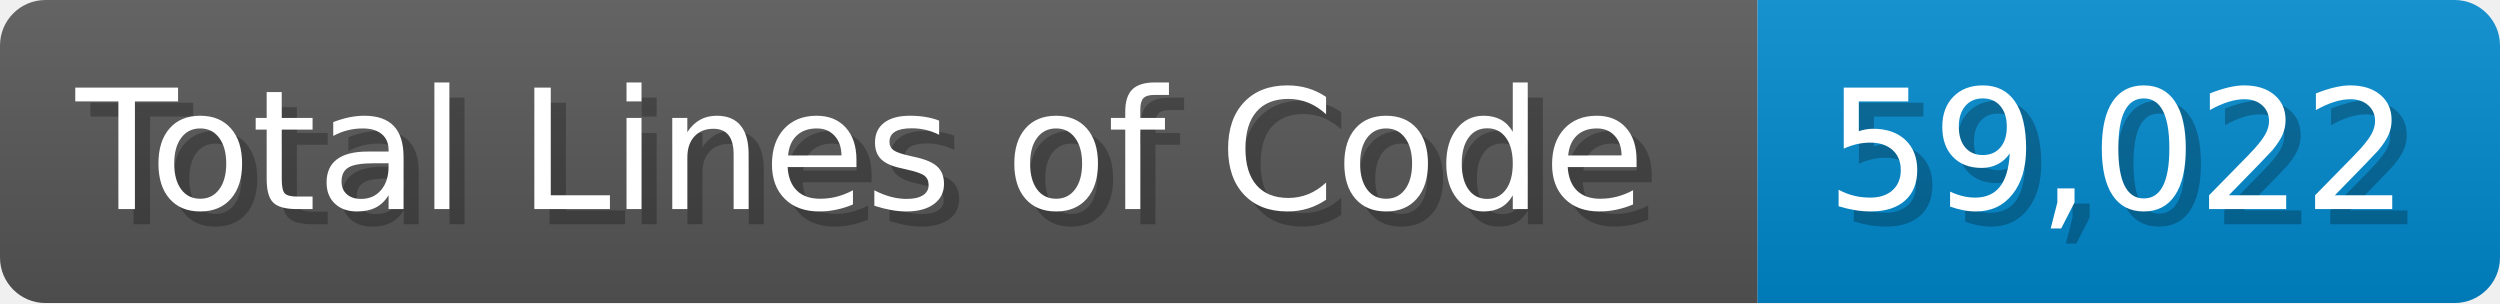
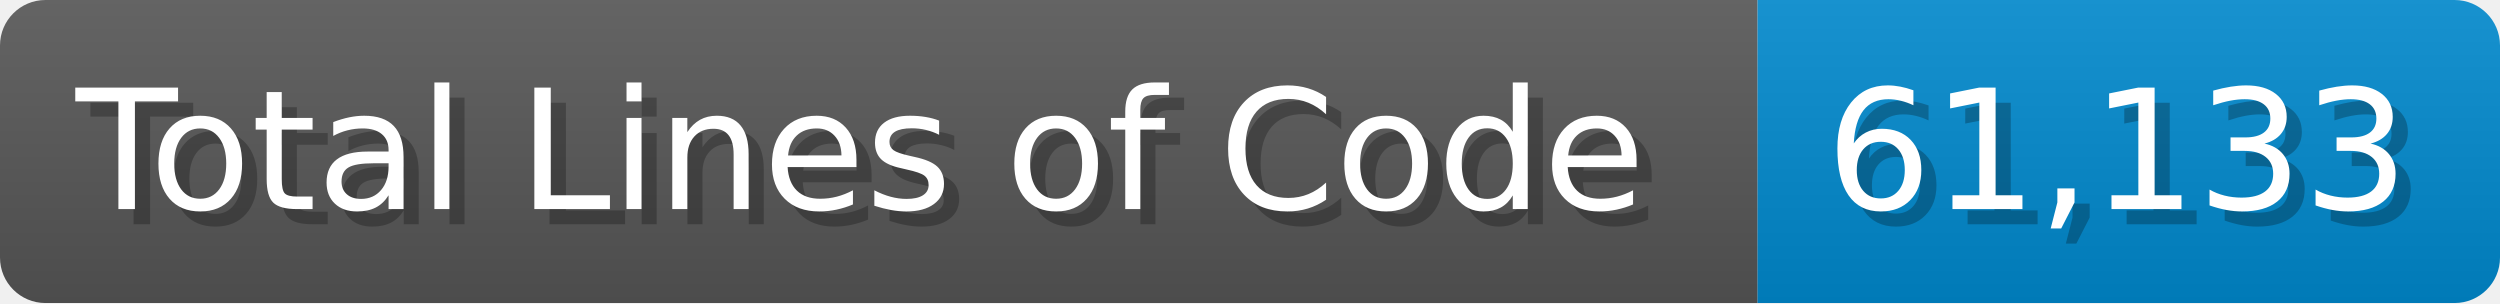
<svg xmlns="http://www.w3.org/2000/svg" width="165" height="20" viewBox="0 0 1650 200">
  <linearGradient id="a" x2="0" y2="100%">
    <stop offset="0" stop-opacity=".1" stop-color="#EEE" />
    <stop offset="1" stop-opacity=".1" />
  </linearGradient>
  <mask id="m">
    <rect width="1650" height="200" rx="30" fill="#FFF" />
  </mask>
  <g mask="url(#m)">
    <rect width="1160" height="200" fill="#555" />
    <rect width="490" height="200" fill="#08C" x="1160" />
    <rect width="1650" height="200" fill="url(#a)" />
  </g>
  <g fill="#fff" text-anchor="start" font-family="Verdana,DejaVu Sans,sans-serif" font-size="110">
    <text x="60" y="148" textLength="1060" fill="#000" opacity="0.25">Total Lines of Code</text>
    <text x="50" y="138" textLength="1060">Total Lines of Code</text>
-     <text x="1215" y="148" textLength="390" fill="#000" opacity="0.25">59,022</text>
-     <text x="1205" y="138" textLength="390">59,022</text>
+     <text x="1215" y="148" textLength="390" fill="#000" opacity="0.25">61,133</text>
+     <text x="1205" y="138" textLength="390">61,133</text>
  </g>
</svg>
